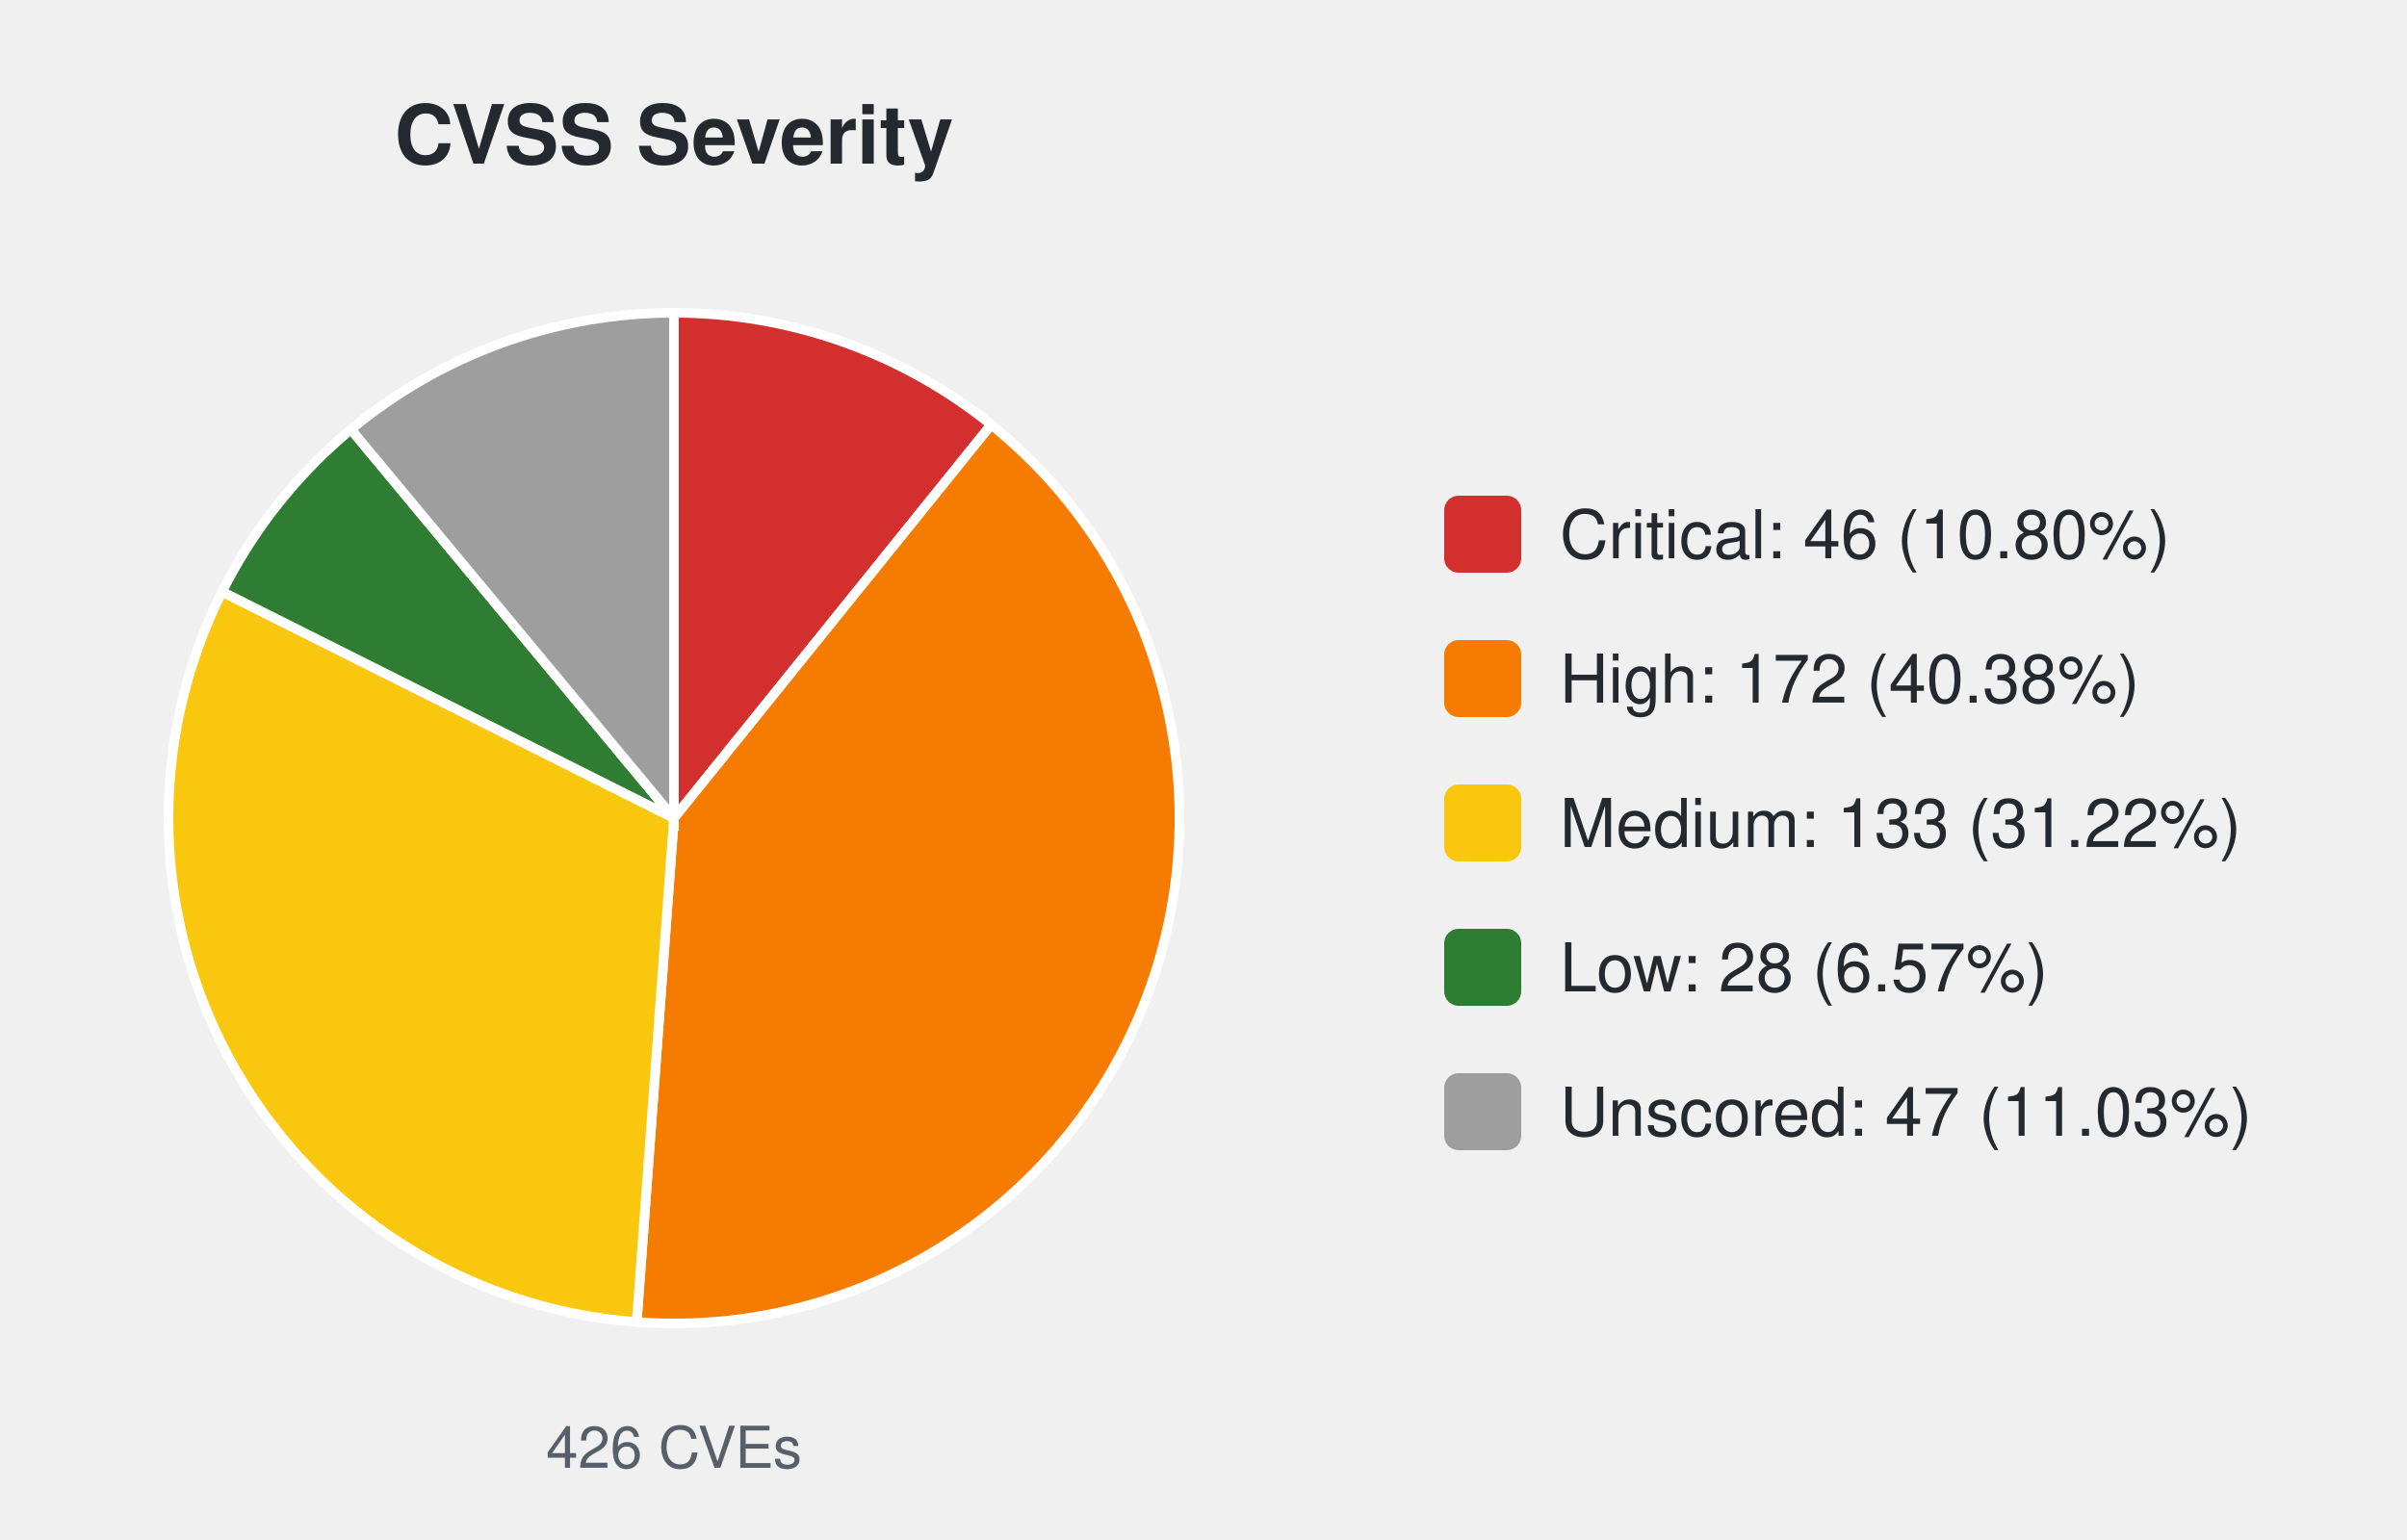
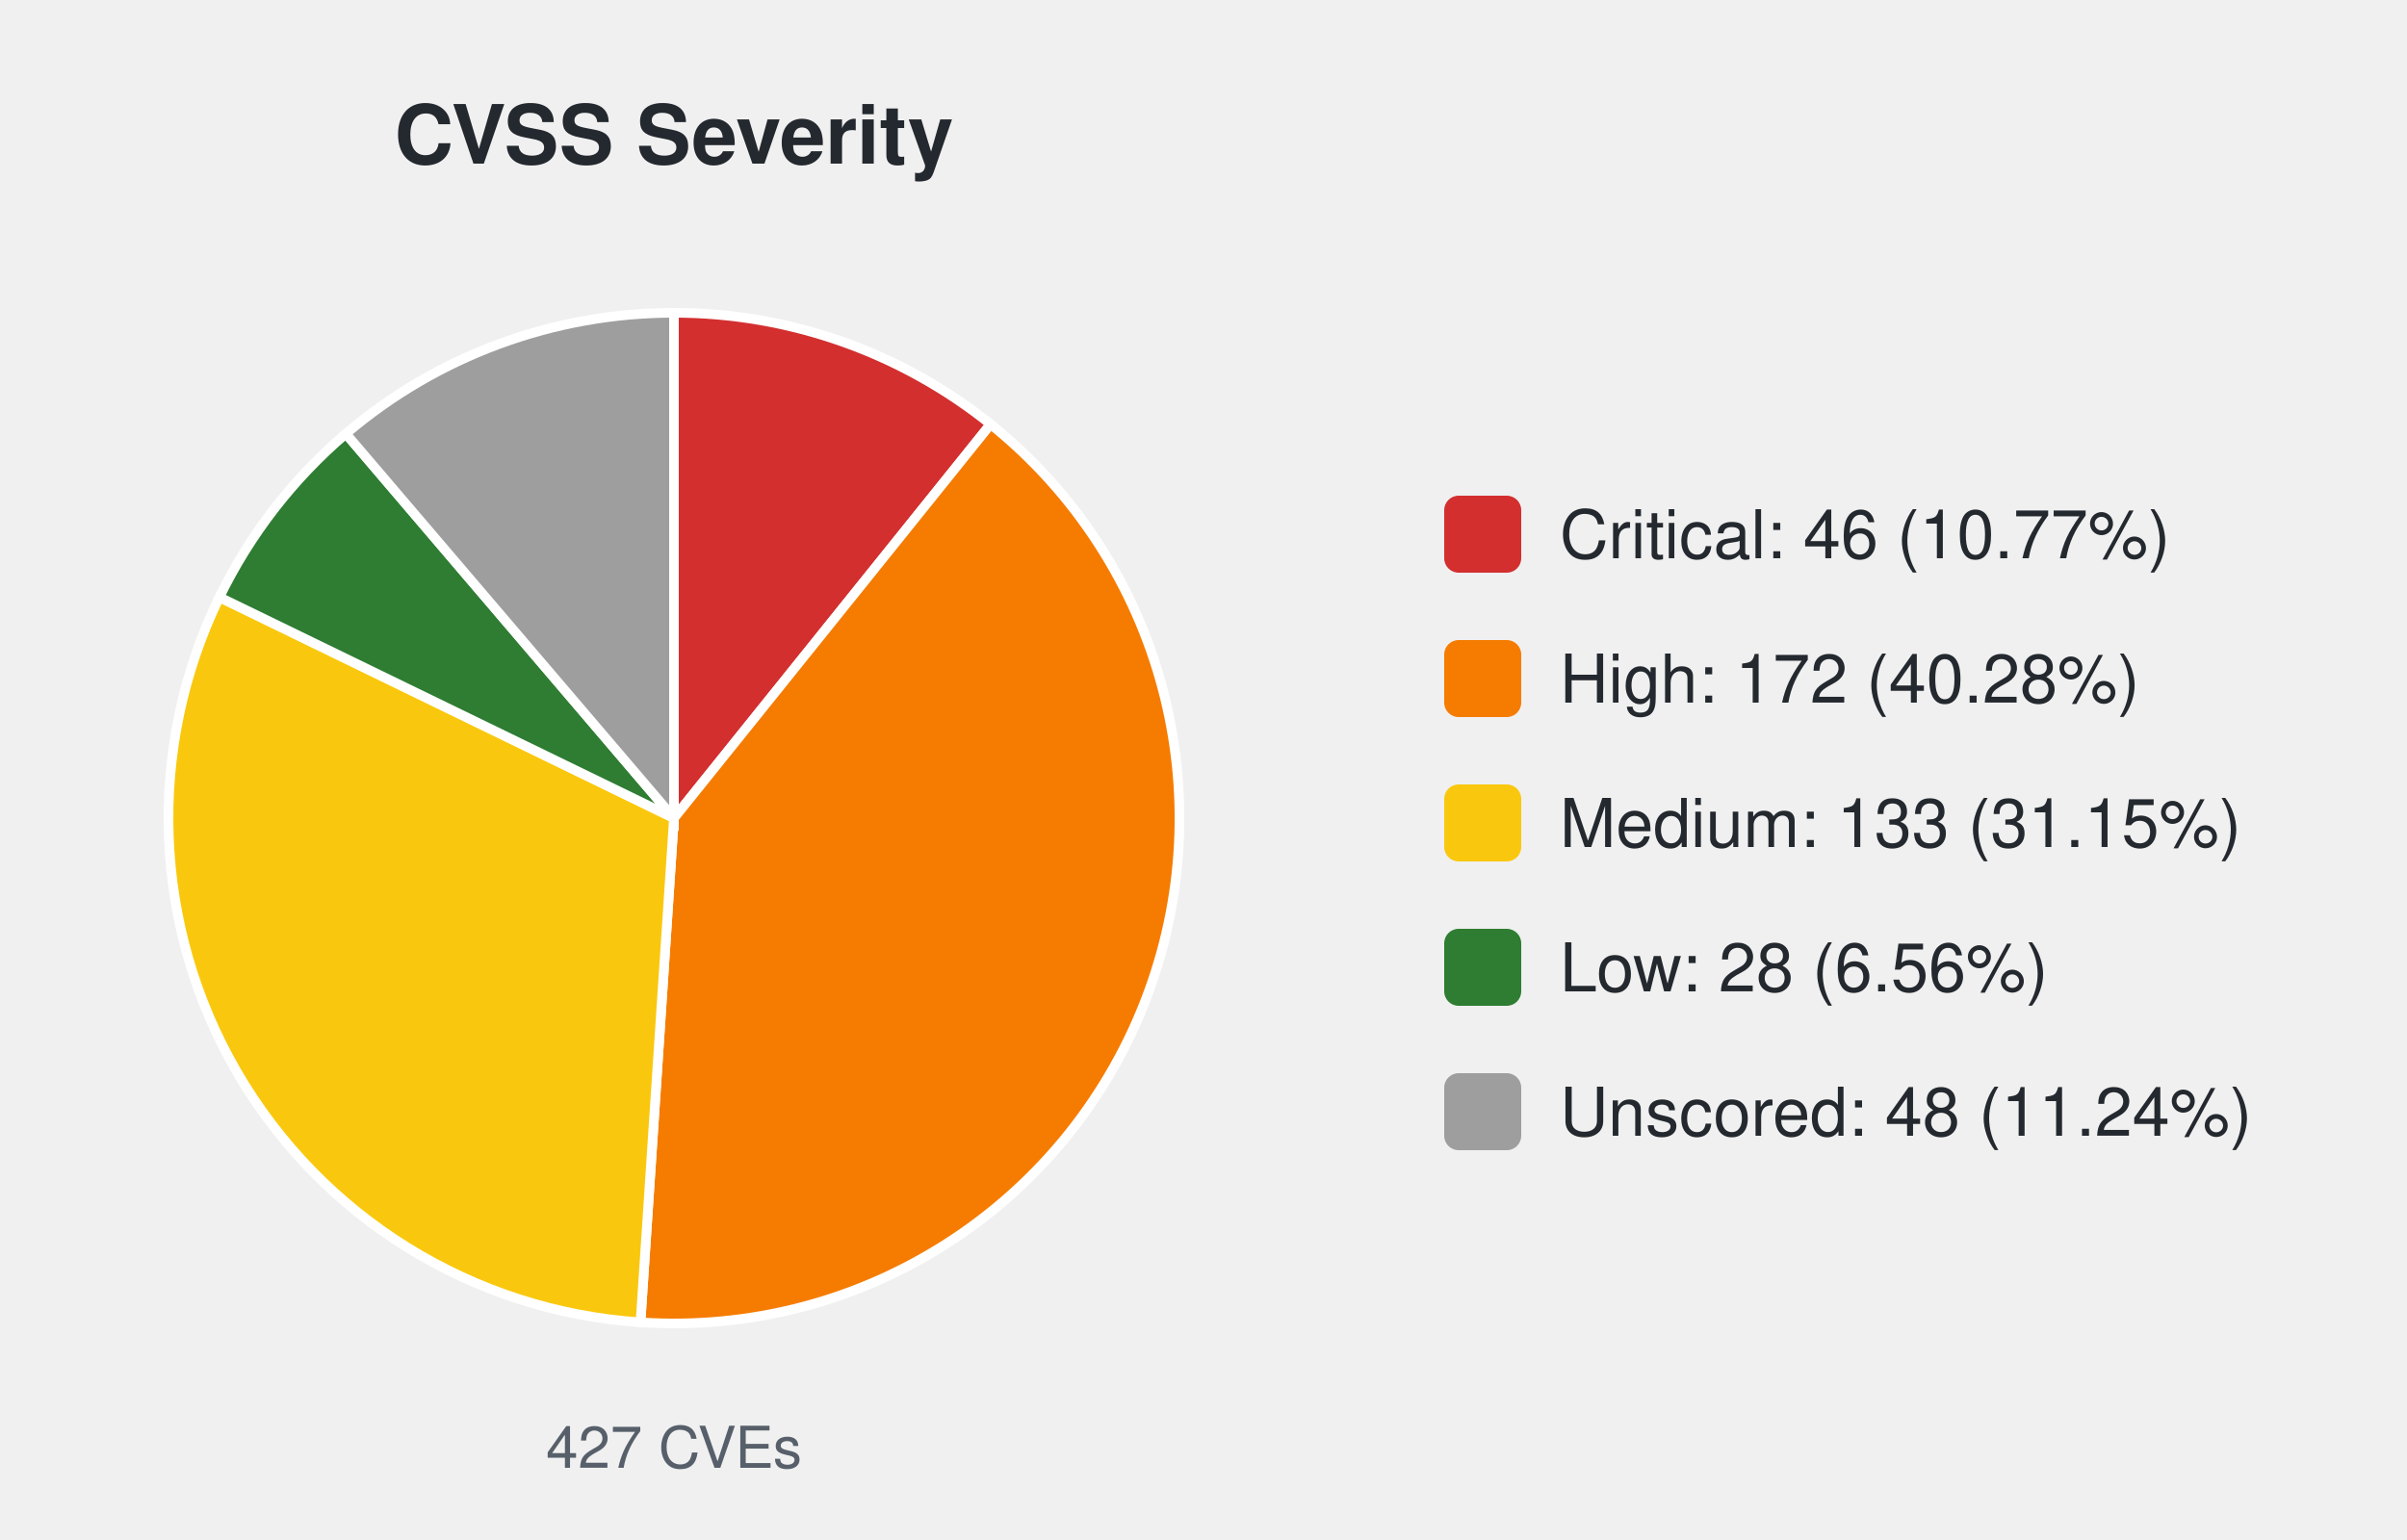
<svg xmlns="http://www.w3.org/2000/svg" width="500" height="320" viewBox="0 0 500 320" font-family="-apple-system,Segoe UI,Helvetica,Arial,sans-serif">
  <text x="140.0" y="34" font-size="17" font-weight="600" text-anchor="middle" fill="#24292f">CVSS Severity</text>
-   <path d="M140.00,170.00 L140.00,65.00 A105.0,105.0 0 0 1 205.90,88.25 Z" fill="#d32f2f" stroke="#ffffff" stroke-width="2" />
-   <path d="M140.00,170.00 L205.90,88.25 A105.0,105.0 0 0 1 132.26,274.71 Z" fill="#f57c00" stroke="#ffffff" stroke-width="2" />
-   <path d="M140.00,170.00 L132.26,274.71 A105.0,105.0 0 0 1 46.13,122.95 Z" fill="#f9c80e" stroke="#ffffff" stroke-width="2" />
-   <path d="M140.00,170.00 L46.13,122.95 A105.0,105.0 0 0 1 72.90,89.23 Z" fill="#2e7d32" stroke="#ffffff" stroke-width="2" />
-   <path d="M140.00,170.00 L72.90,89.23 A105.0,105.0 0 0 1 140.00,65.00 Z" fill="#9e9e9e" stroke="#ffffff" stroke-width="2" />
-   <text x="140.0" y="305" font-size="12" text-anchor="middle" fill="#57606a">426 CVEs</text>
+   <path d="M140.00,170.00 L140.00,65.00 A105.0,105.0 0 0 1 205.77,88.15 Z" fill="#d32f2f" stroke="#ffffff" stroke-width="2" />
+   <path d="M140.00,170.00 L205.77,88.15 A105.0,105.0 0 0 1 133.05,274.77 Z" fill="#f57c00" stroke="#ffffff" stroke-width="2" />
+   <path d="M140.00,170.00 L133.05,274.77 A105.0,105.0 0 0 1 45.57,124.09 Z" fill="#f9c80e" stroke="#ffffff" stroke-width="2" />
+   <path d="M140.00,170.00 L45.57,124.09 A105.0,105.0 0 0 1 71.85,90.12 Z" fill="#2e7d32" stroke="#ffffff" stroke-width="2" />
+   <path d="M140.00,170.00 L71.85,90.12 A105.0,105.0 0 0 1 140.00,65.00 Z" fill="#9e9e9e" stroke="#ffffff" stroke-width="2" />
+   <text x="140.0" y="305" font-size="12" text-anchor="middle" fill="#57606a">427 CVEs</text>
  <rect x="300.0" y="103.0" width="16" height="16" rx="3" fill="#d32f2f" />
-   <text x="324.0" y="116.0" font-size="14" fill="#24292f">Critical: 46 (10.80%)</text>
+   <text x="324.0" y="116.0" font-size="14" fill="#24292f">Critical: 46 (10.77%)</text>
  <rect x="300.0" y="133.0" width="16" height="16" rx="3" fill="#f57c00" />
-   <text x="324.0" y="146.0" font-size="14" fill="#24292f">High: 172 (40.38%)</text>
+   <text x="324.0" y="146.0" font-size="14" fill="#24292f">High: 172 (40.28%)</text>
  <rect x="300.0" y="163.0" width="16" height="16" rx="3" fill="#f9c80e" />
-   <text x="324.0" y="176.0" font-size="14" fill="#24292f">Medium: 133 (31.22%)</text>
+   <text x="324.0" y="176.0" font-size="14" fill="#24292f">Medium: 133 (31.15%)</text>
  <rect x="300.0" y="193.0" width="16" height="16" rx="3" fill="#2e7d32" />
-   <text x="324.0" y="206.0" font-size="14" fill="#24292f">Low: 28 (6.57%)</text>
+   <text x="324.0" y="206.0" font-size="14" fill="#24292f">Low: 28 (6.56%)</text>
  <rect x="300.0" y="223.0" width="16" height="16" rx="3" fill="#9e9e9e" />
-   <text x="324.0" y="236.0" font-size="14" fill="#24292f">Unscored: 47 (11.03%)</text>
+   <text x="324.0" y="236.0" font-size="14" fill="#24292f">Unscored: 48 (11.24%)</text>
</svg>
